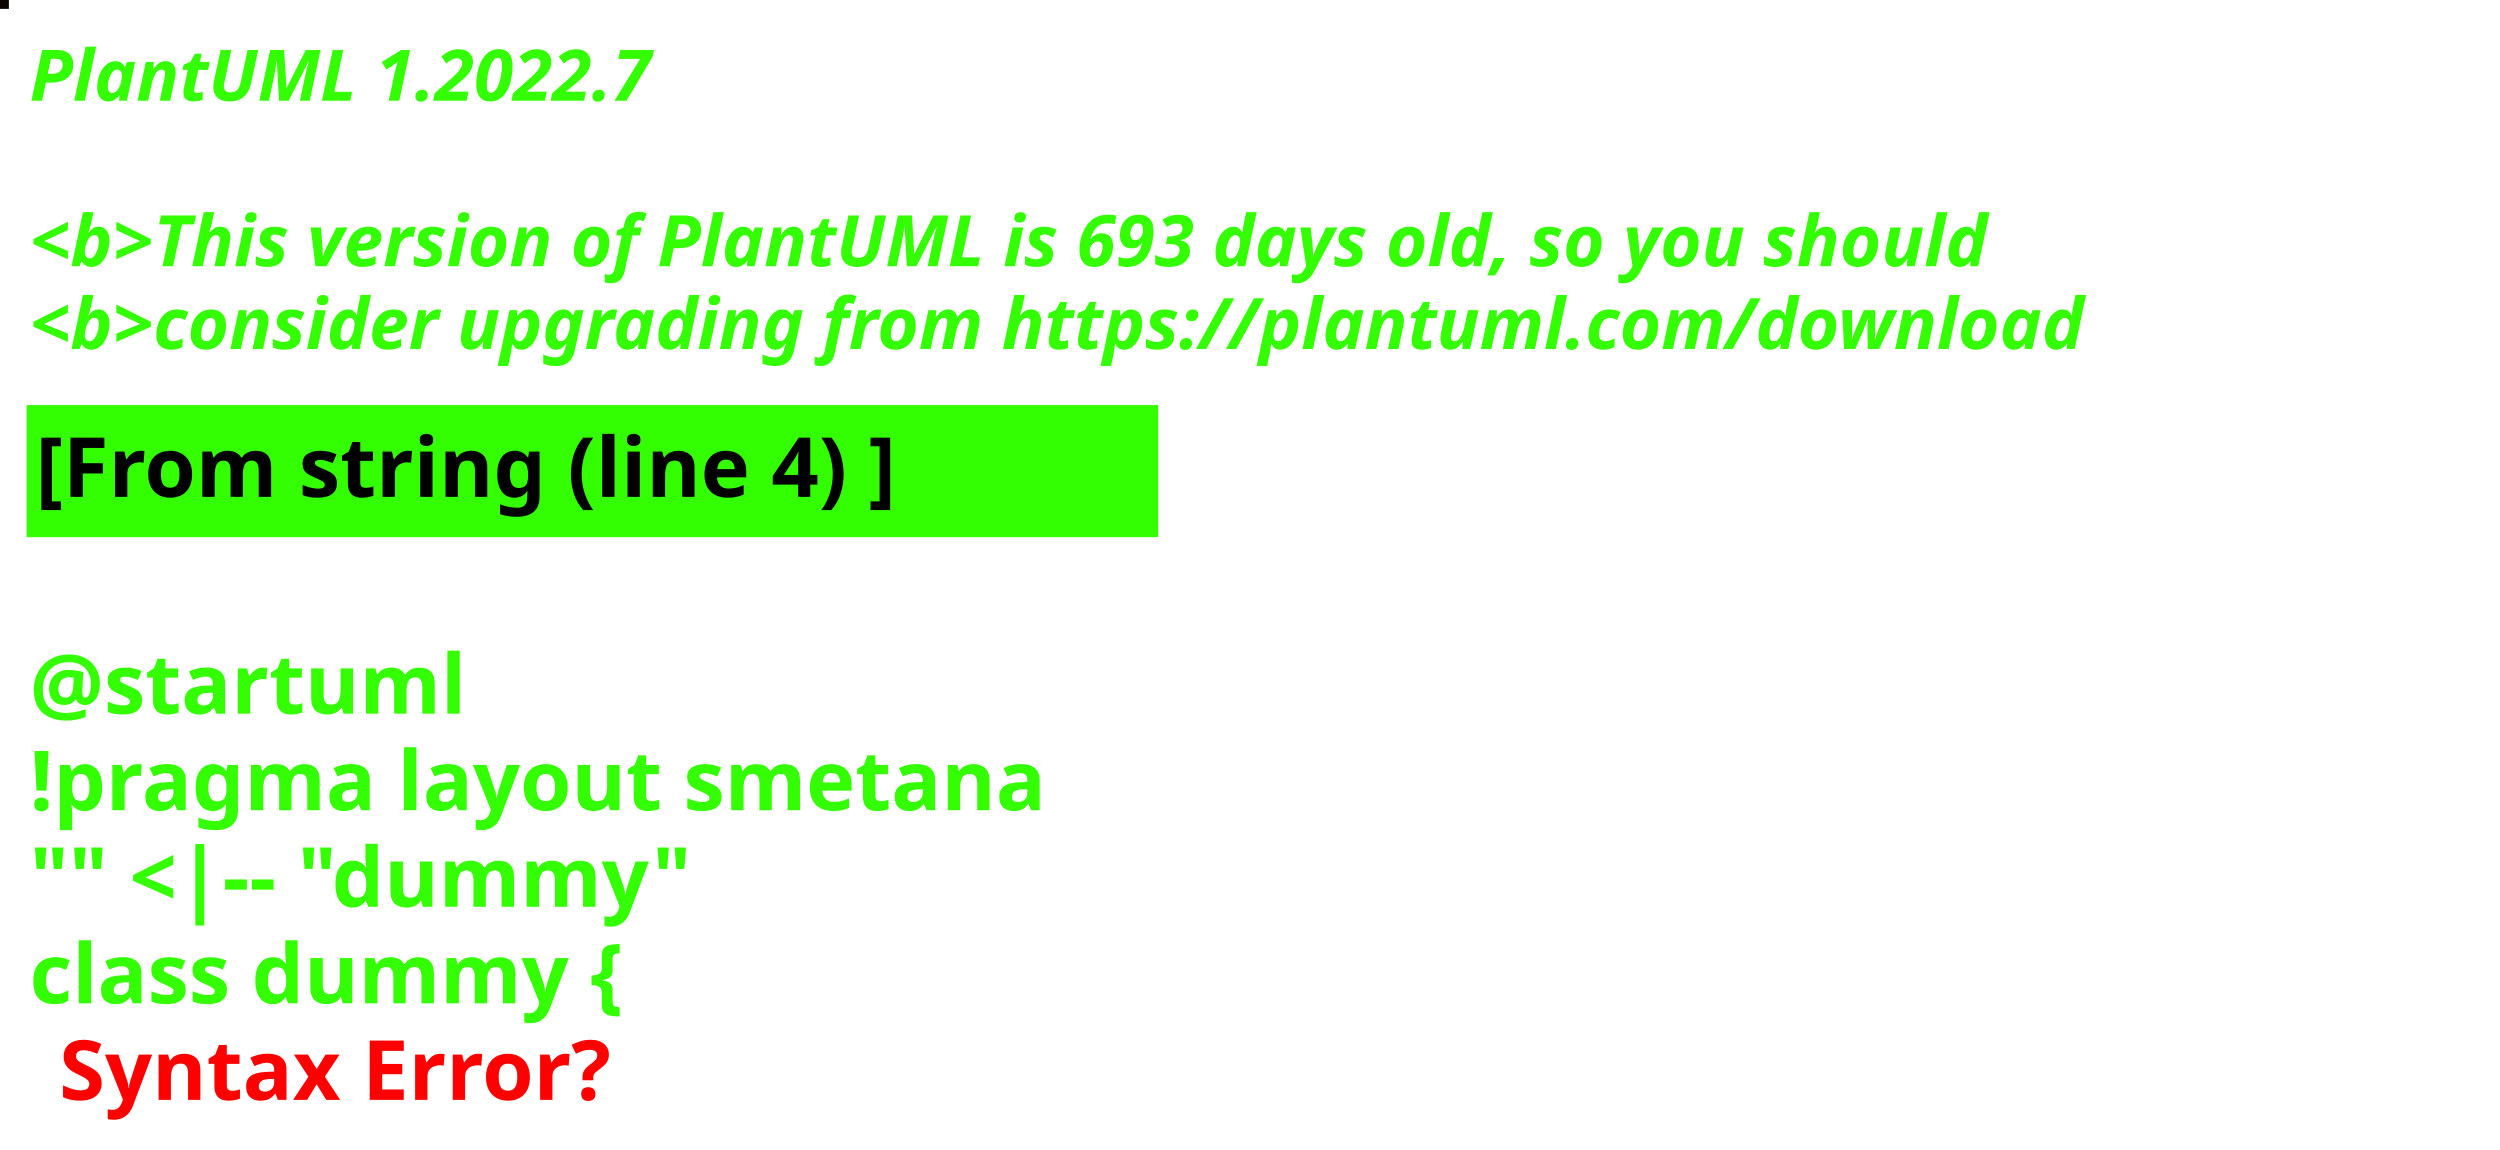
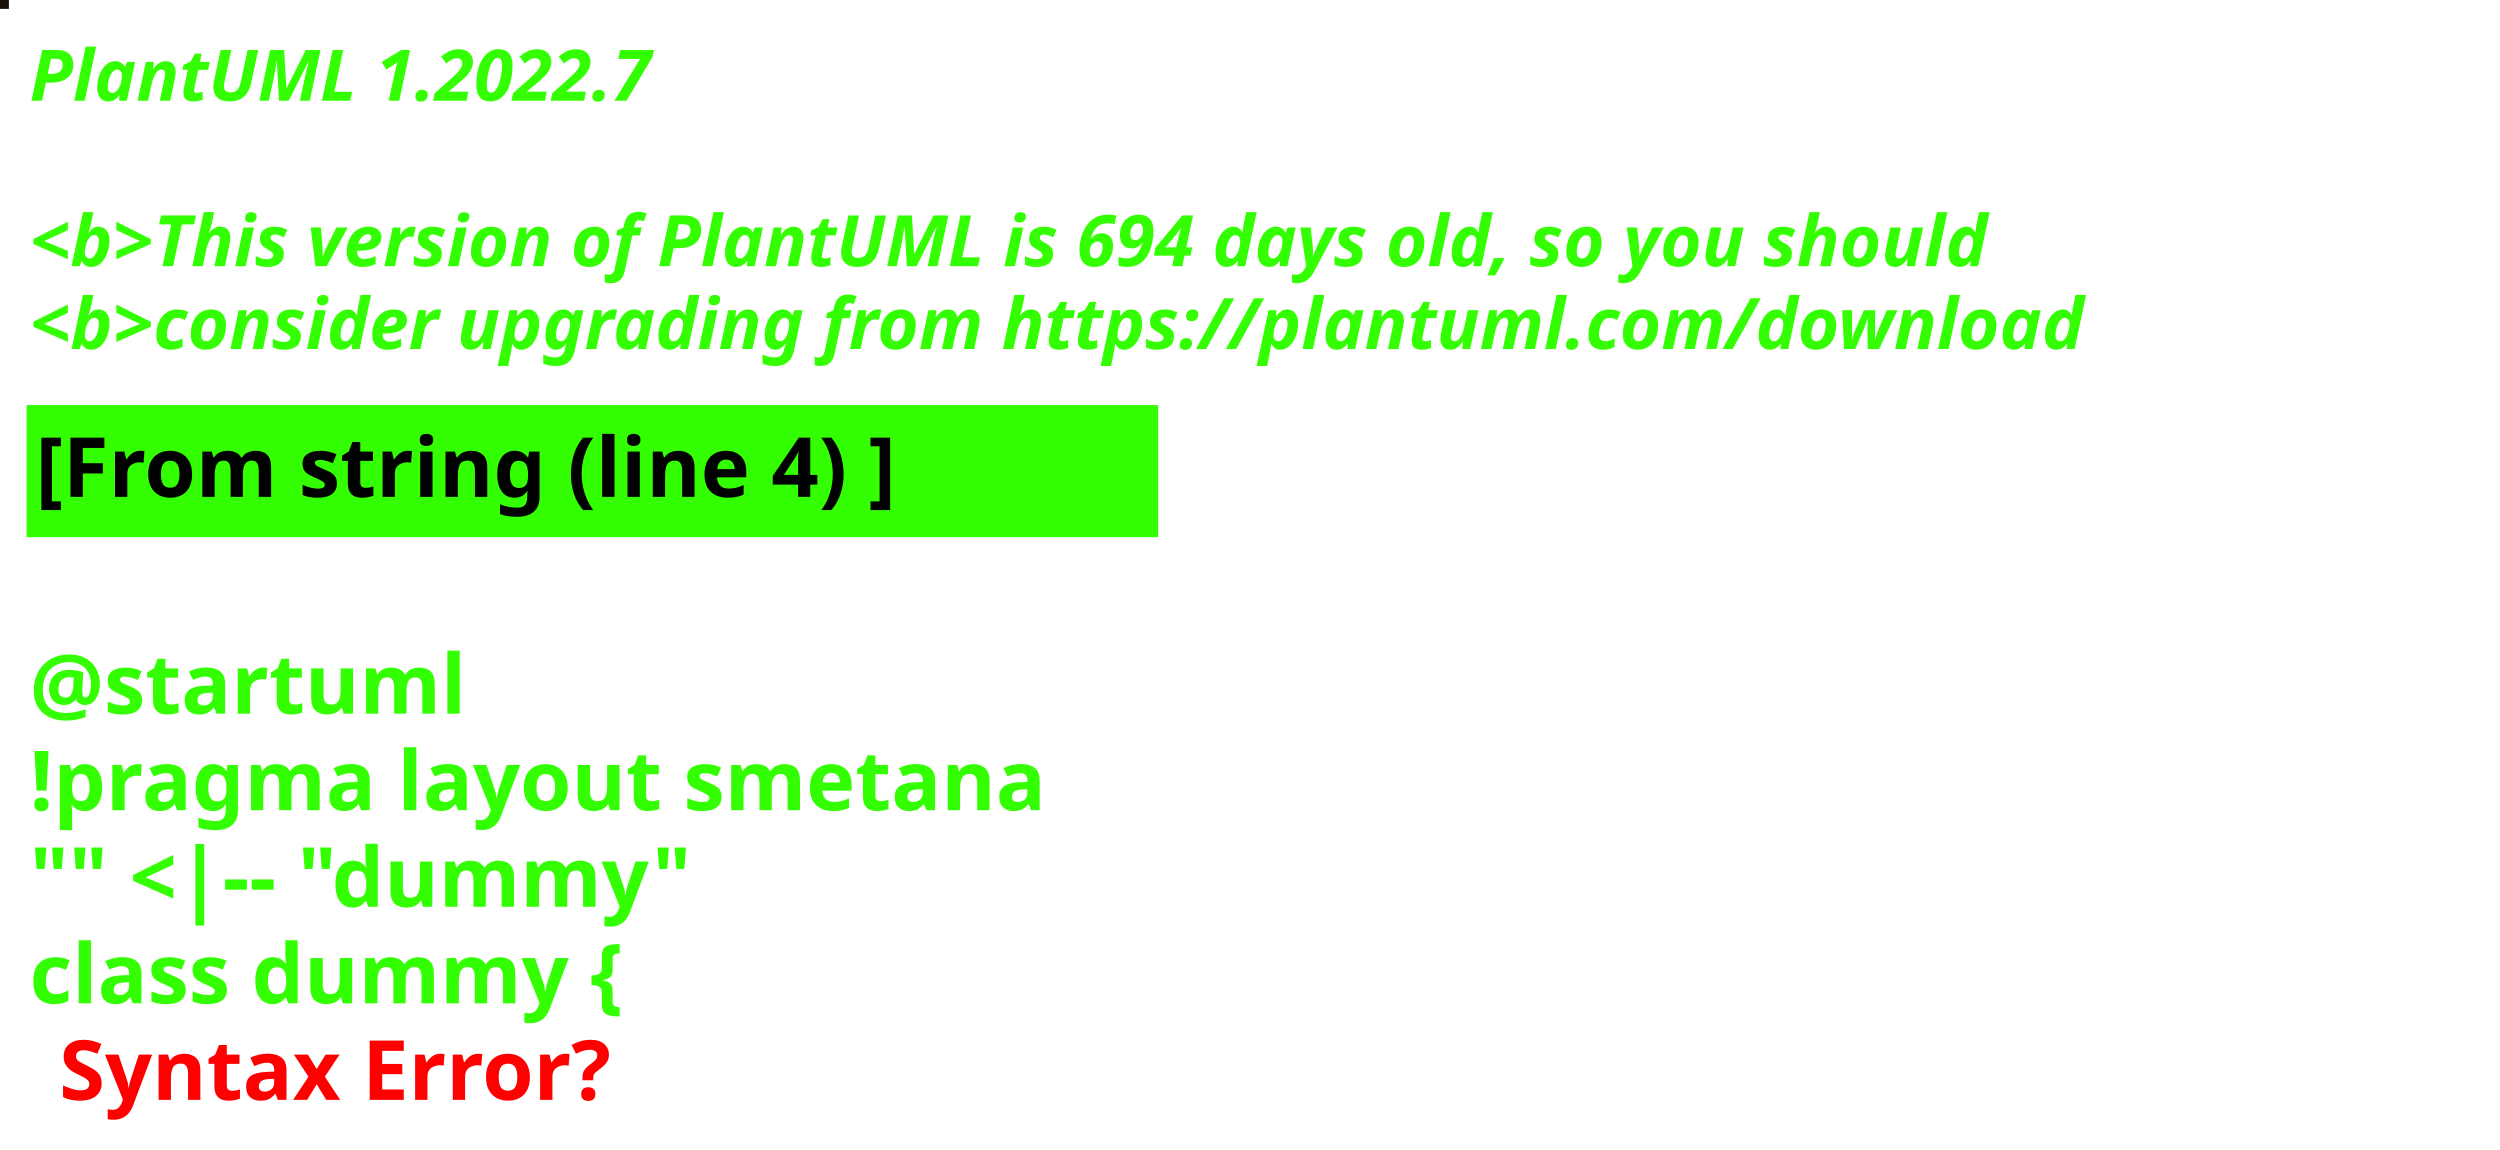
<svg xmlns="http://www.w3.org/2000/svg" contentStyleType="text/css" height="194px" preserveAspectRatio="none" style="width:422px;height:194px;background:#000000;" version="1.1" viewBox="0 0 422 194" width="422px" zoomAndPan="magnify">
  <defs />
  <g>
-     <rect fill="#0B0601" height="1" style="stroke:#0B0601;stroke-width:1.0;" width="1" x="0" y="0" />
+     <rect fill="#170F0C" height="1" style="stroke:#170F0C;stroke-width:1.0;" width="1" x="0" y="0" />
    <text fill="#33FF02" font-family="sans-serif" font-size="12" font-style="italic" font-weight="bold" lengthAdjust="spacing" textLength="127" x="5" y="17">PlantUML 1.2022.7</text>
    <text fill="#33FF02" font-family="sans-serif" font-size="12" font-style="italic" font-weight="bold" lengthAdjust="spacing" textLength="4" x="5" y="30.969"> </text>
-     <text fill="#33FF02" font-family="sans-serif" font-size="12" font-style="italic" font-weight="bold" lengthAdjust="spacing" textLength="399" x="5" y="44.938">&lt;b&gt;This version of PlantUML is 693 days old, so you should</text>
+     <text fill="#33FF02" font-family="sans-serif" font-size="12" font-style="italic" font-weight="bold" lengthAdjust="spacing" textLength="399" x="5" y="44.938">&lt;b&gt;This version of PlantUML is 694 days old, so you should</text>
    <text fill="#33FF02" font-family="sans-serif" font-size="12" font-style="italic" font-weight="bold" lengthAdjust="spacing" textLength="408" x="5" y="58.906">&lt;b&gt;consider upgrading from https://plantuml.com/download</text>
    <rect fill="#33FF02" height="21.297" style="stroke:#33FF02;stroke-width:1.0;" width="190" x="5" y="68.875" />
    <text fill="#000000" font-family="sans-serif" font-size="14" font-weight="bold" lengthAdjust="spacing" textLength="168" x="6" y="83.875">[From string (line 4) ]</text>
    <text fill="#33FF02" font-family="sans-serif" font-size="14" font-weight="bold" lengthAdjust="spacing" textLength="5" x="5" y="104.172"> </text>
    <text fill="#33FF02" font-family="sans-serif" font-size="14" font-weight="bold" lengthAdjust="spacing" textLength="79" x="5" y="120.469">@startuml</text>
    <text fill="#33FF02" font-family="sans-serif" font-size="14" font-weight="bold" lengthAdjust="spacing" textLength="190" x="5" y="136.766">!pragma layout smetana</text>
    <text fill="#33FF02" font-family="sans-serif" font-size="14" font-weight="bold" lengthAdjust="spacing" textLength="124" x="5" y="153.062">"" &lt;|-- "dummy"</text>
    <text fill="#33FF02" font-family="sans-serif" font-size="14" font-weight="bold" lengthAdjust="spacing" text-decoration="wavy underline" textLength="117" x="5" y="169.359">class dummy {</text>
    <text fill="#FF0000" font-family="sans-serif" font-size="14" font-weight="bold" lengthAdjust="spacing" textLength="106" x="10" y="185.656">Syntax Error?</text>
  </g>
</svg>
